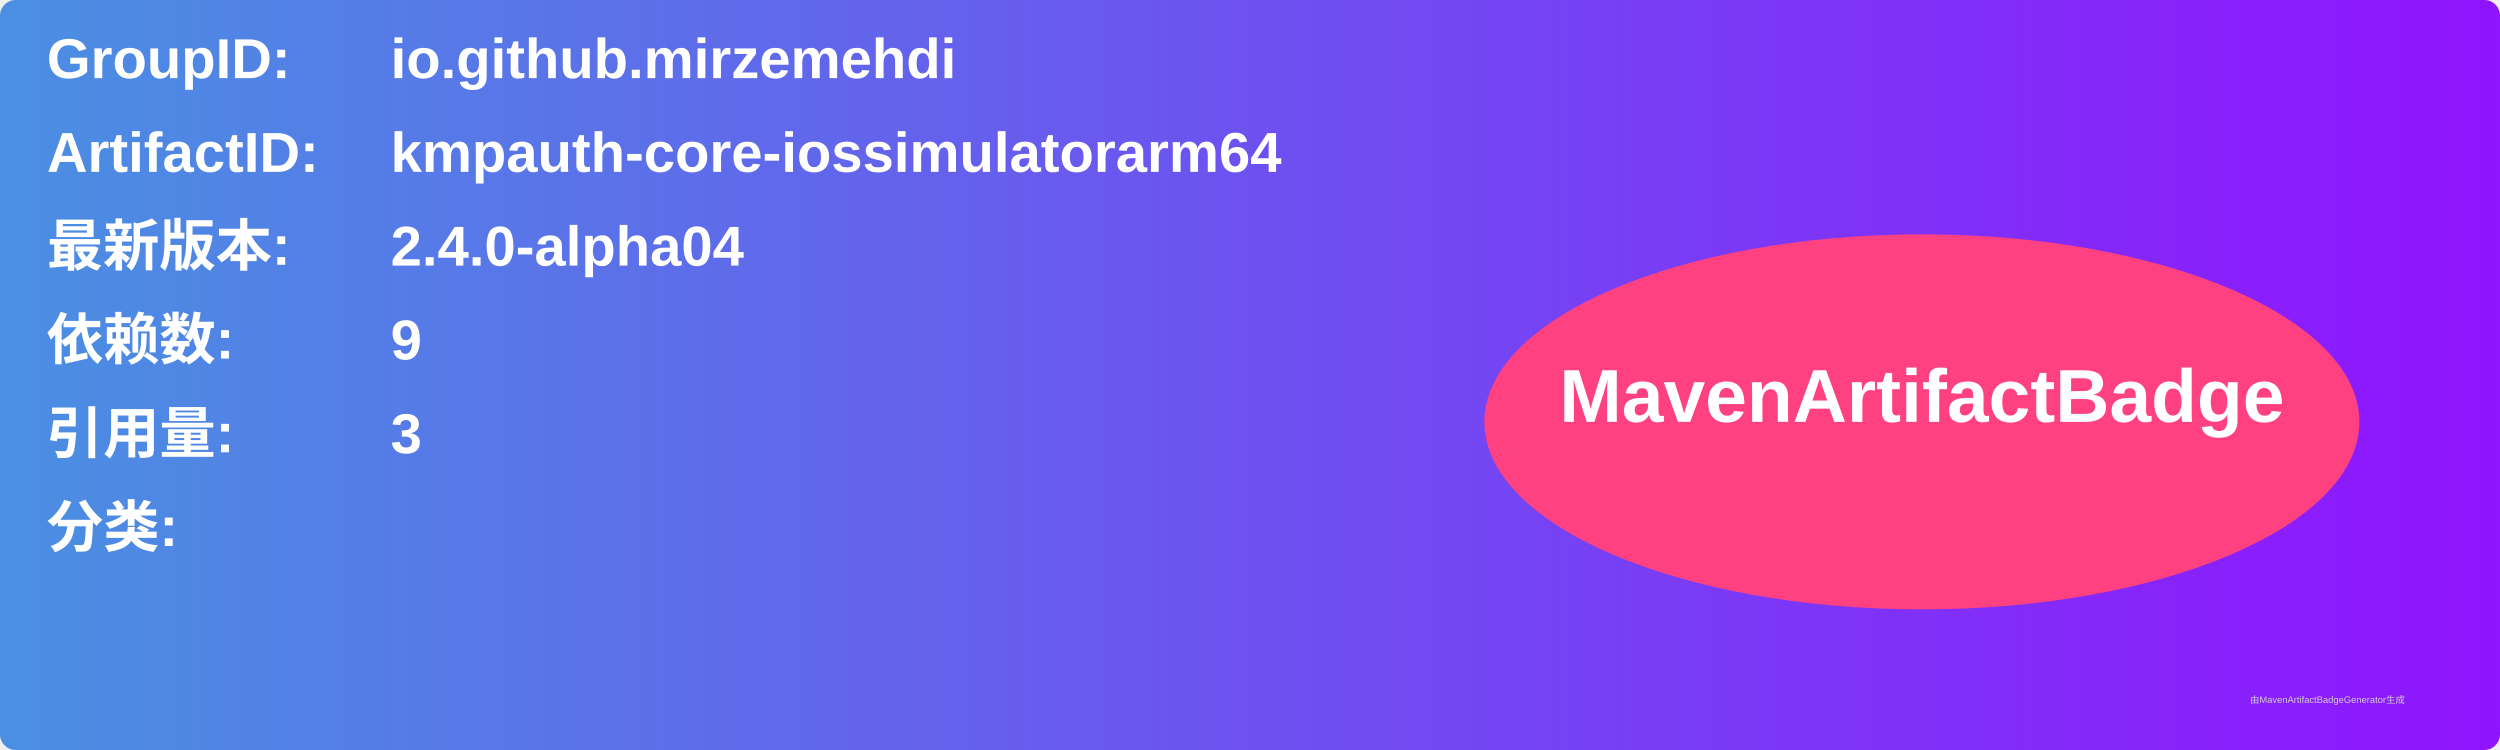
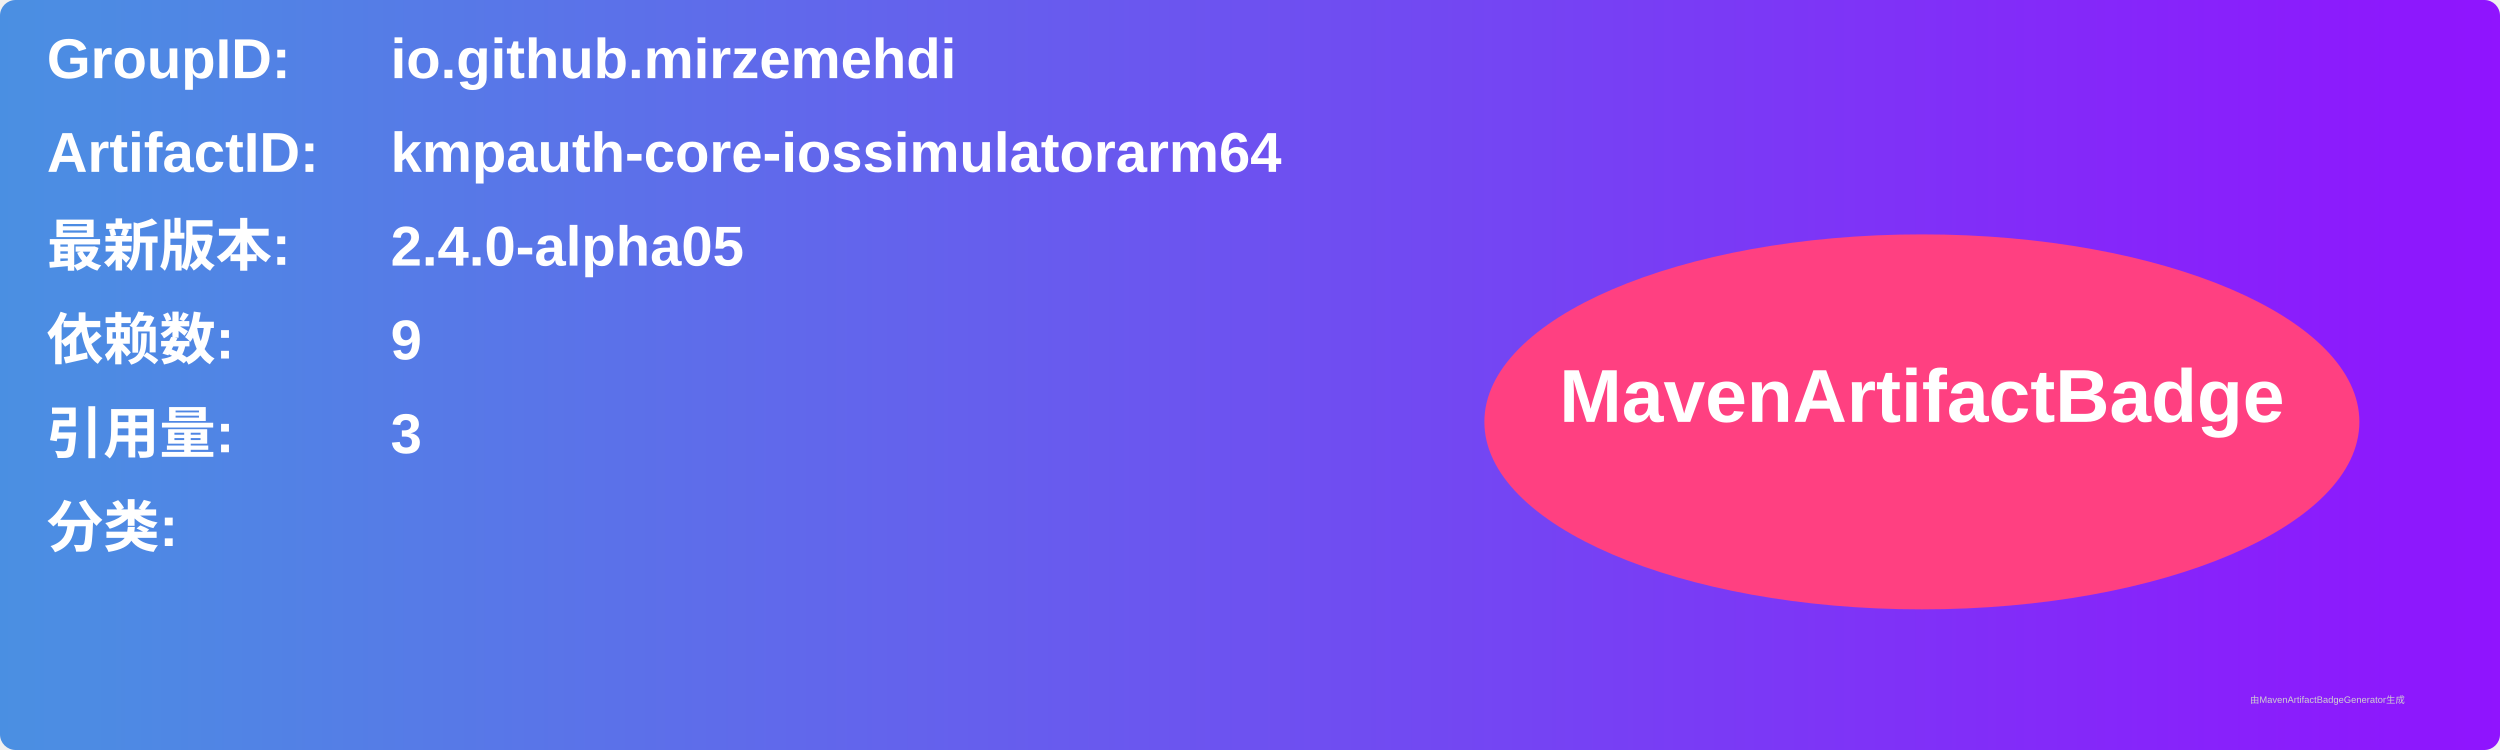
<svg xmlns="http://www.w3.org/2000/svg" width="800" height="240" viewBox="0 0 800 240">
  <linearGradient id="grad" x1="0%" y1="0%" x2="100%" y2="0%">
    <stop offset="0%" stop-color="#4a90e2" />
    <stop offset="100%" stop-color="#9013fe" />
  </linearGradient>
  <rect width="100%" height="100%" rx="5" ry="5" fill="url(#grad)" />
  <g transform="translate(15, 15)">
    <text x="0" y="10" font-family="Arial" font-size="18" fill="white" font-weight="bold" width="260">GroupID:</text>
    <text x="110" y="10" font-family="Arial" font-size="18" fill="white" font-weight="bold" width="460">io.github.mirzemehdi</text>
    <text x="0" y="40" font-family="Arial" font-size="18" fill="white" font-weight="bold" width="260">ArtifactID:</text>
    <text x="110" y="40" font-family="Arial" font-size="18" fill="white" font-weight="bold" width="460">kmpauth-core-iossimulatorarm64</text>
    <text x="0" y="70" font-family="Arial" font-size="18" fill="white" font-weight="bold">最新版本:</text>
    <text x="110" y="70" font-family="Arial" font-size="18" fill="white" font-weight="bold">
-       <tspan font-weight="bold">2.4.0-alpha04</tspan>
+       <tspan font-weight="bold">2.4.0-alpha05</tspan>
    </text>
    <text x="0" y="100" font-family="Arial" font-size="18" fill="white" font-weight="bold">依赖数: </text>
    <text x="110" y="100" font-family="Arial" font-size="18" fill="white">
      <tspan font-weight="bold">9</tspan>
    </text>
    <text x="0" y="130" font-family="Arial" font-size="18" fill="white" font-weight="bold">引用量: </text>
    <text x="110" y="130" font-family="Arial" font-size="18" fill="white">
      <tspan font-weight="bold">3</tspan>
    </text>
    <text x="0" y="160" font-family="Arial" font-size="18" fill="white" font-weight="bold">分类:</text>
    <text x="10" y="190" font-family="Arial" font-size="10" fill="white">
      <tspan font-weight="bold" />
    </text>
    <ellipse cx="600" cy="120" rx="140" ry="60" fill="#ff4081" />
    <text x="600" y="120" text-anchor="middle" font-family="Arial" font-size="24" fill="white" font-weight="bold">MavenArtifactBadge</text>
  </g>
  <text x="720" y="225" font-family="Arial" font-size="3" fill="#d0d0d0">由MavenArtifactBadgeGenerator生成</text>
</svg>
